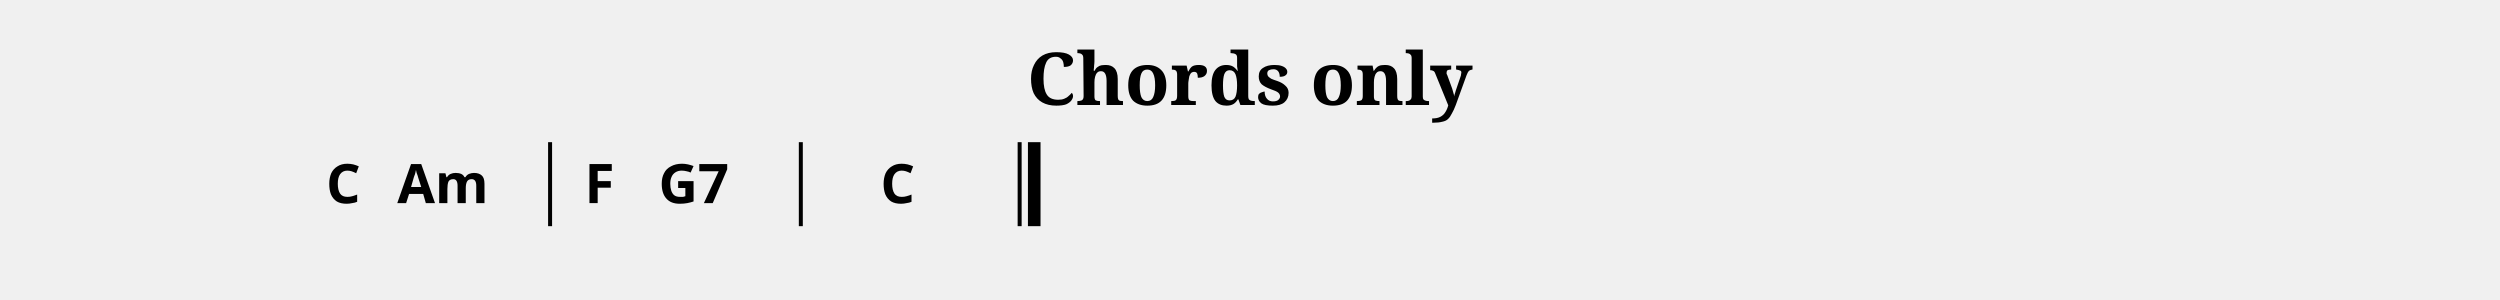
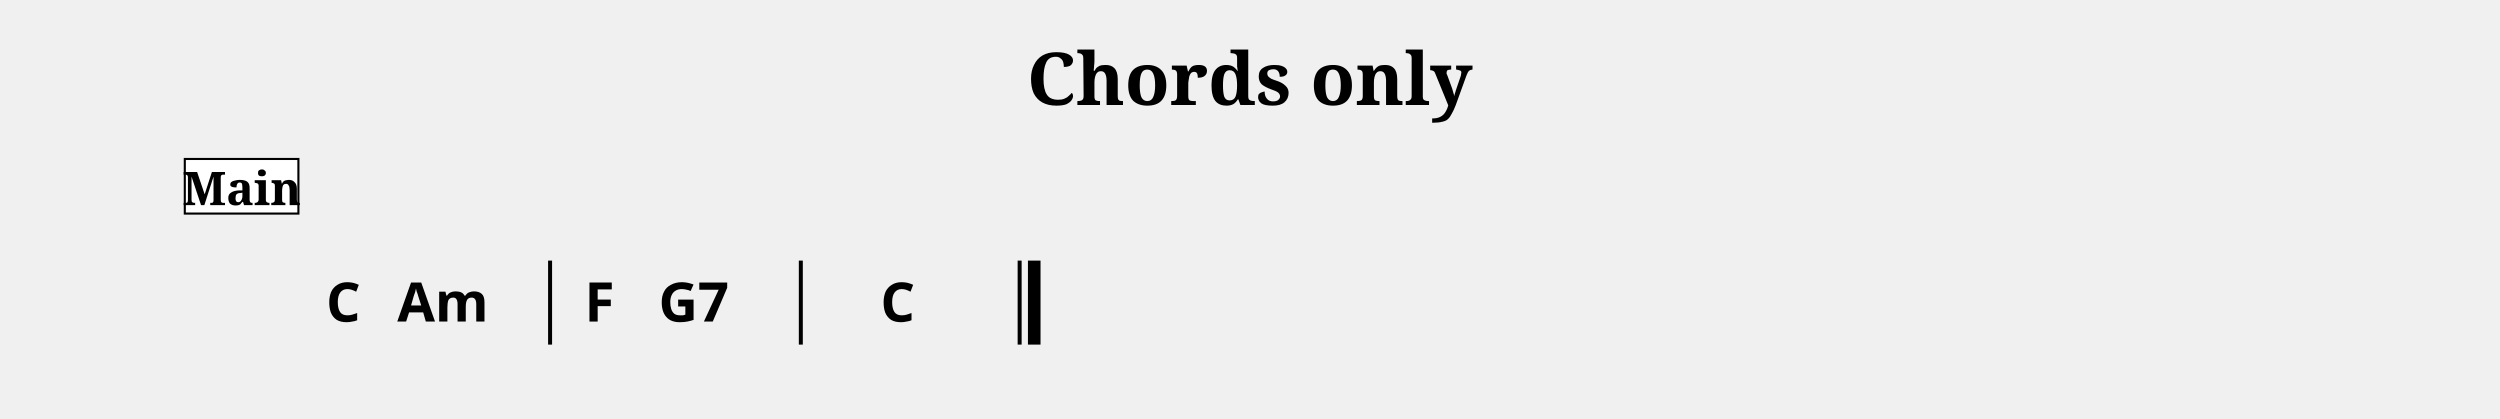
- <svg xmlns="http://www.w3.org/2000/svg" width="1190.5" height="142.7" viewBox="0 0 119.05 14.27">
+ <svg xmlns="http://www.w3.org/2000/svg" width="1190.5" height="199.1" viewBox="0 0 119.05 19.91">
  <style>
  @font-face { font-family: 'Emmentaler'; src: local('Emmentaler'); }
  .music { font-family: 'Emmentaler', serif; }
</style>
  <text x="59.52" y="5.00" font-size="3.49" font-family="serif" font-weight="bold" text-anchor="middle" data-pos="259">Chords only</text>
  <g transform="translate(8.50,0.00) scale(1,1)">
-     <rect x="17.60" y="6.77" width="0.19" height="4.00" fill="#000000" />
-     <rect x="29.54" y="6.77" width="0.19" height="4.00" fill="#000000" />
-     <rect x="39.96" y="6.77" width="0.19" height="4.00" fill="#000000" />
-     <rect x="40.45" y="6.77" width="0.60" height="4.00" fill="#000000" />
-     <text x="7.85" y="9.67" font-size="2.60" font-family="sans-serif" font-weight="bold" text-anchor="middle" fill="#000000" data-pos="313">C</text>
-     <text x="12.59" y="9.67" font-size="2.60" font-family="sans-serif" font-weight="bold" text-anchor="middle" fill="#000000" data-pos="316">Am</text>
-     <text x="20.05" y="9.67" font-size="2.60" font-family="sans-serif" font-weight="bold" text-anchor="middle" fill="#000000" data-pos="322">F</text>
-     <text x="24.54" y="9.67" font-size="2.60" font-family="sans-serif" font-weight="bold" text-anchor="middle" fill="#000000" data-pos="325">G7</text>
-     <text x="34.25" y="9.67" font-size="2.60" font-family="sans-serif" font-weight="bold" text-anchor="middle" fill="#000000" data-pos="331">C</text>
+     <rect x="17.60" y="12.41" width="0.19" height="4.00" fill="#000000" />
+     <rect x="29.54" y="12.41" width="0.19" height="4.00" fill="#000000" />
+     <rect x="39.96" y="12.41" width="0.19" height="4.00" fill="#000000" />
+     <rect x="40.45" y="12.41" width="0.60" height="4.00" fill="#000000" />
+     <text x="7.85" y="15.31" font-size="2.60" font-family="sans-serif" font-weight="bold" text-anchor="middle" fill="#000000" data-pos="313">C</text>
+     <text x="12.59" y="15.31" font-size="2.60" font-family="sans-serif" font-weight="bold" text-anchor="middle" fill="#000000" data-pos="316">Am</text>
+     <text x="20.05" y="15.31" font-size="2.60" font-family="sans-serif" font-weight="bold" text-anchor="middle" fill="#000000" data-pos="322">F</text>
+     <text x="24.54" y="15.31" font-size="2.60" font-family="sans-serif" font-weight="bold" text-anchor="middle" fill="#000000" data-pos="325">G7</text>
+     <text x="34.25" y="15.31" font-size="2.60" font-family="sans-serif" font-weight="bold" text-anchor="middle" fill="#000000" data-pos="331">C</text>
+     <rect x="0.30" y="7.57" width="5.41" height="2.60" fill="#FFFFFF" stroke="#000000" stroke-width="0.100" data-pos="282" />
+     <text x="3.01" y="9.77" font-size="2.20" font-family="serif" font-weight="bold" text-anchor="middle" fill="#000000" data-pos="282">Main</text>
  </g>
</svg>
